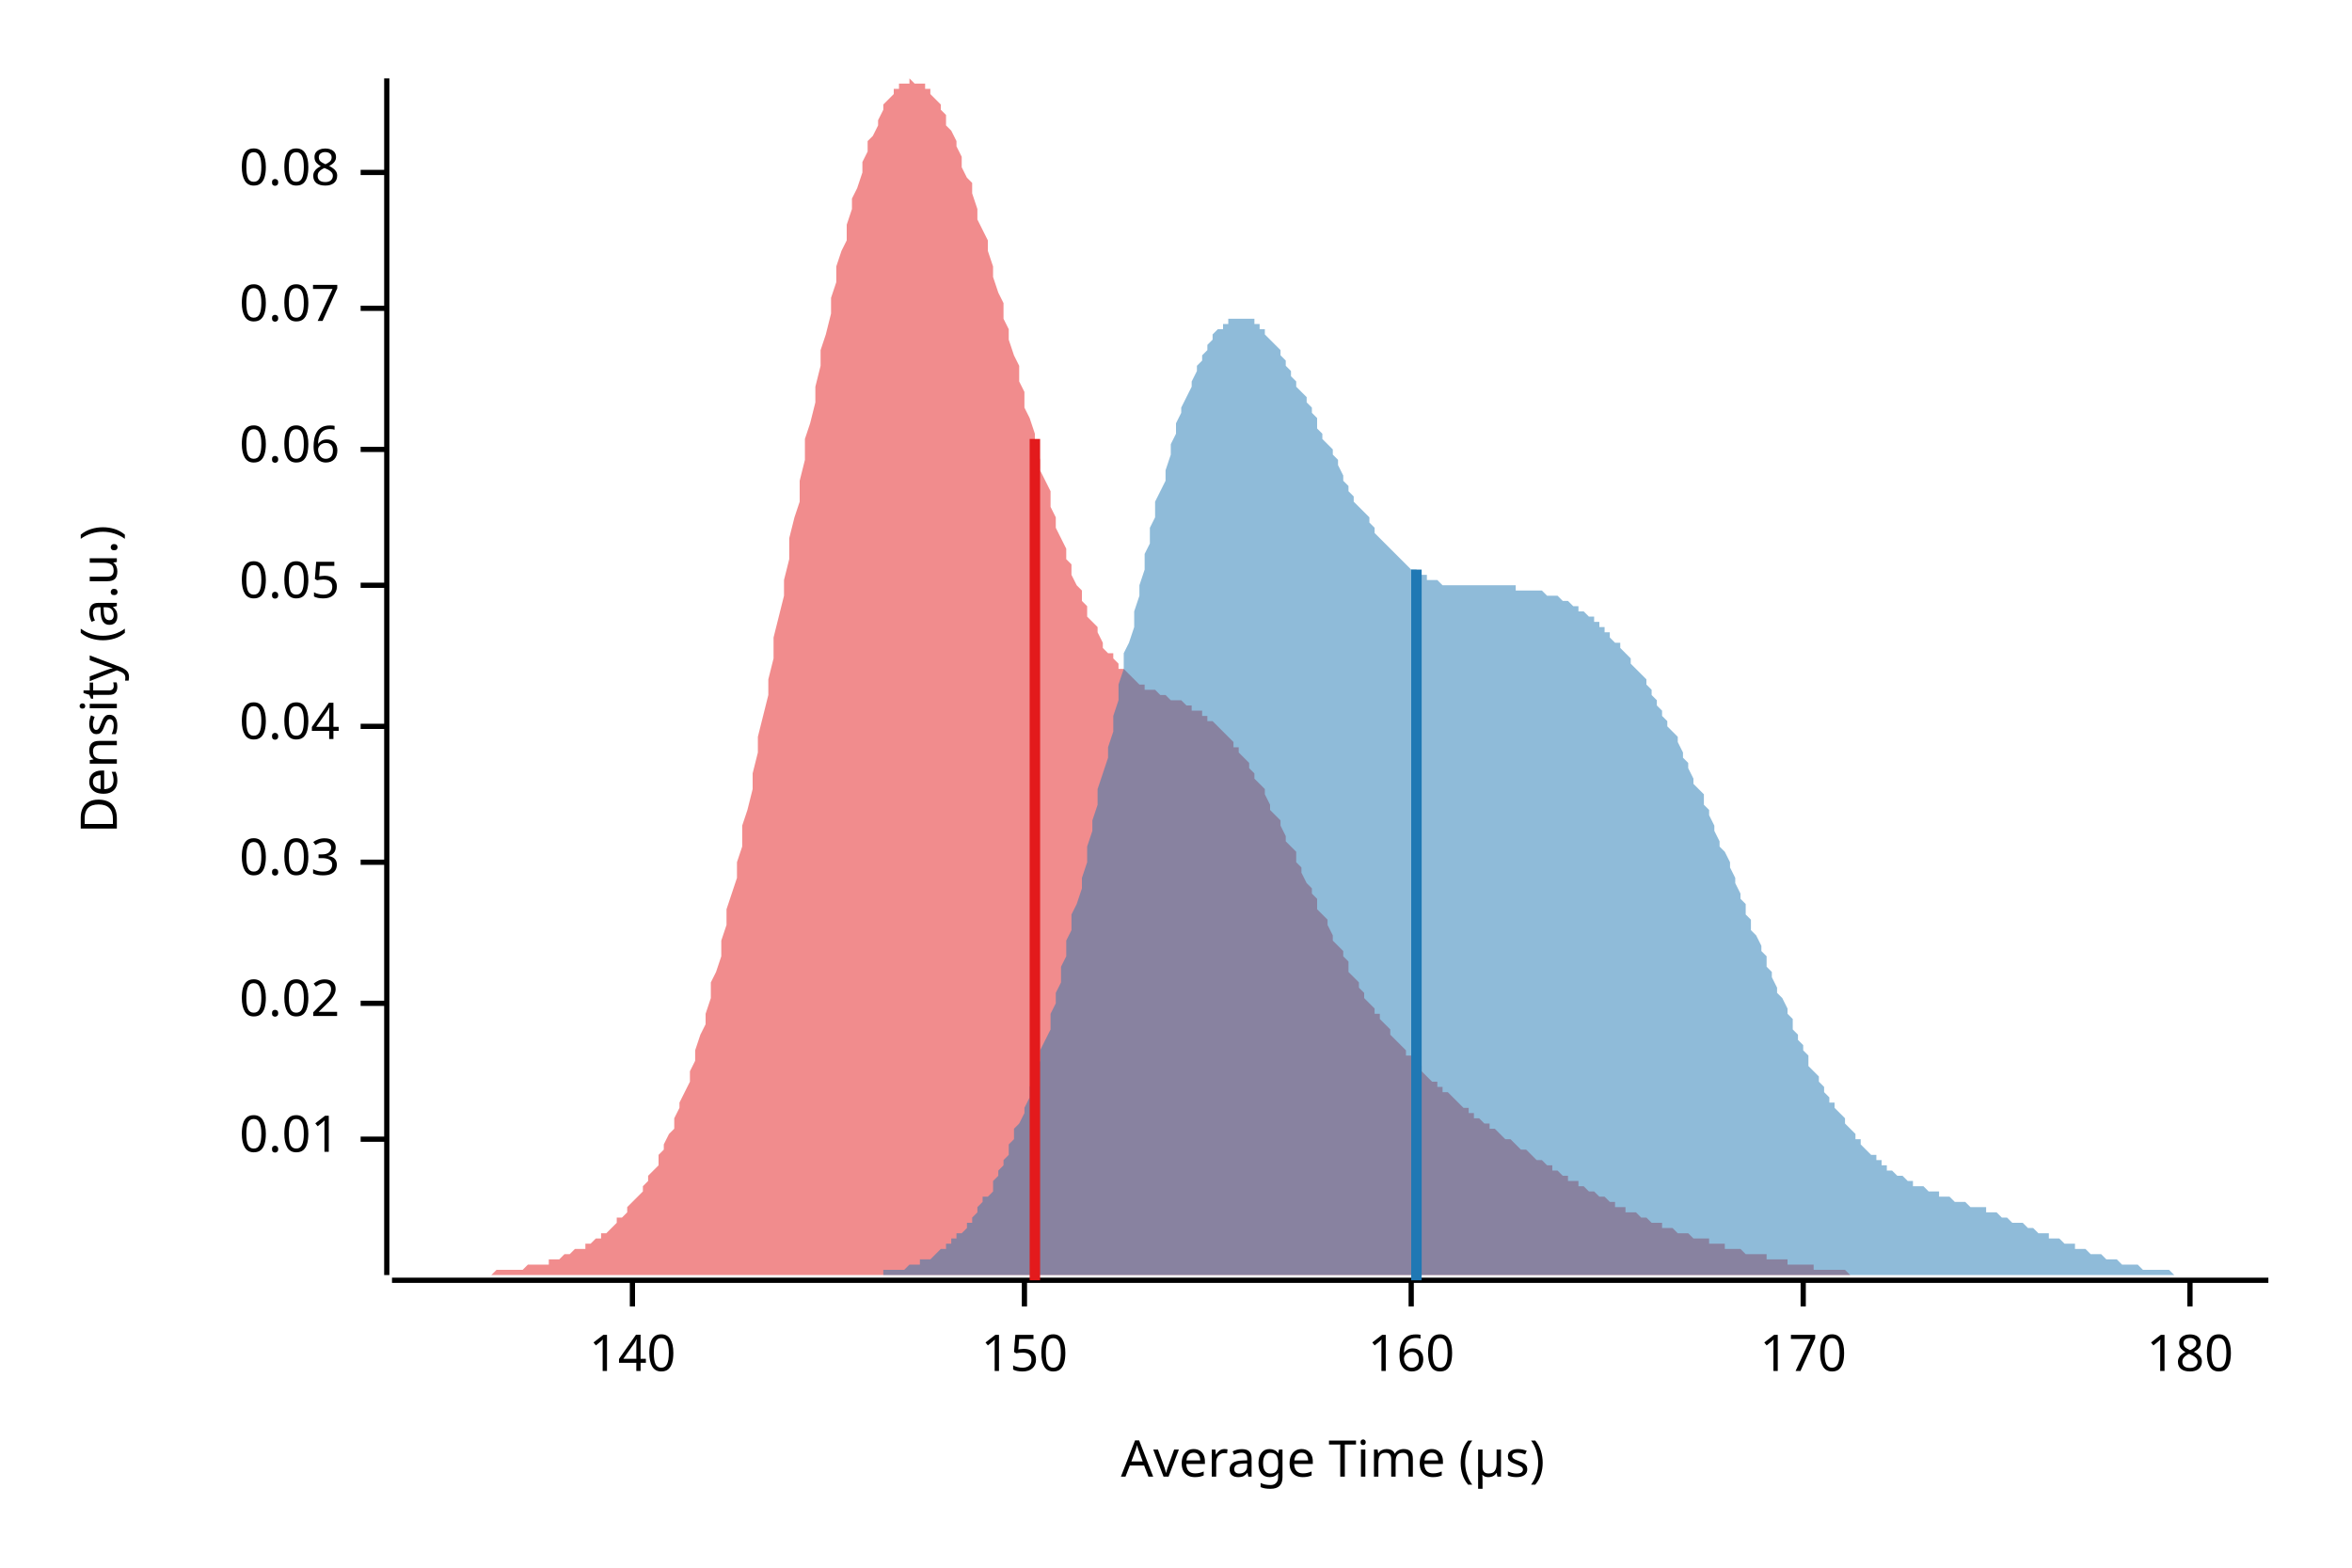
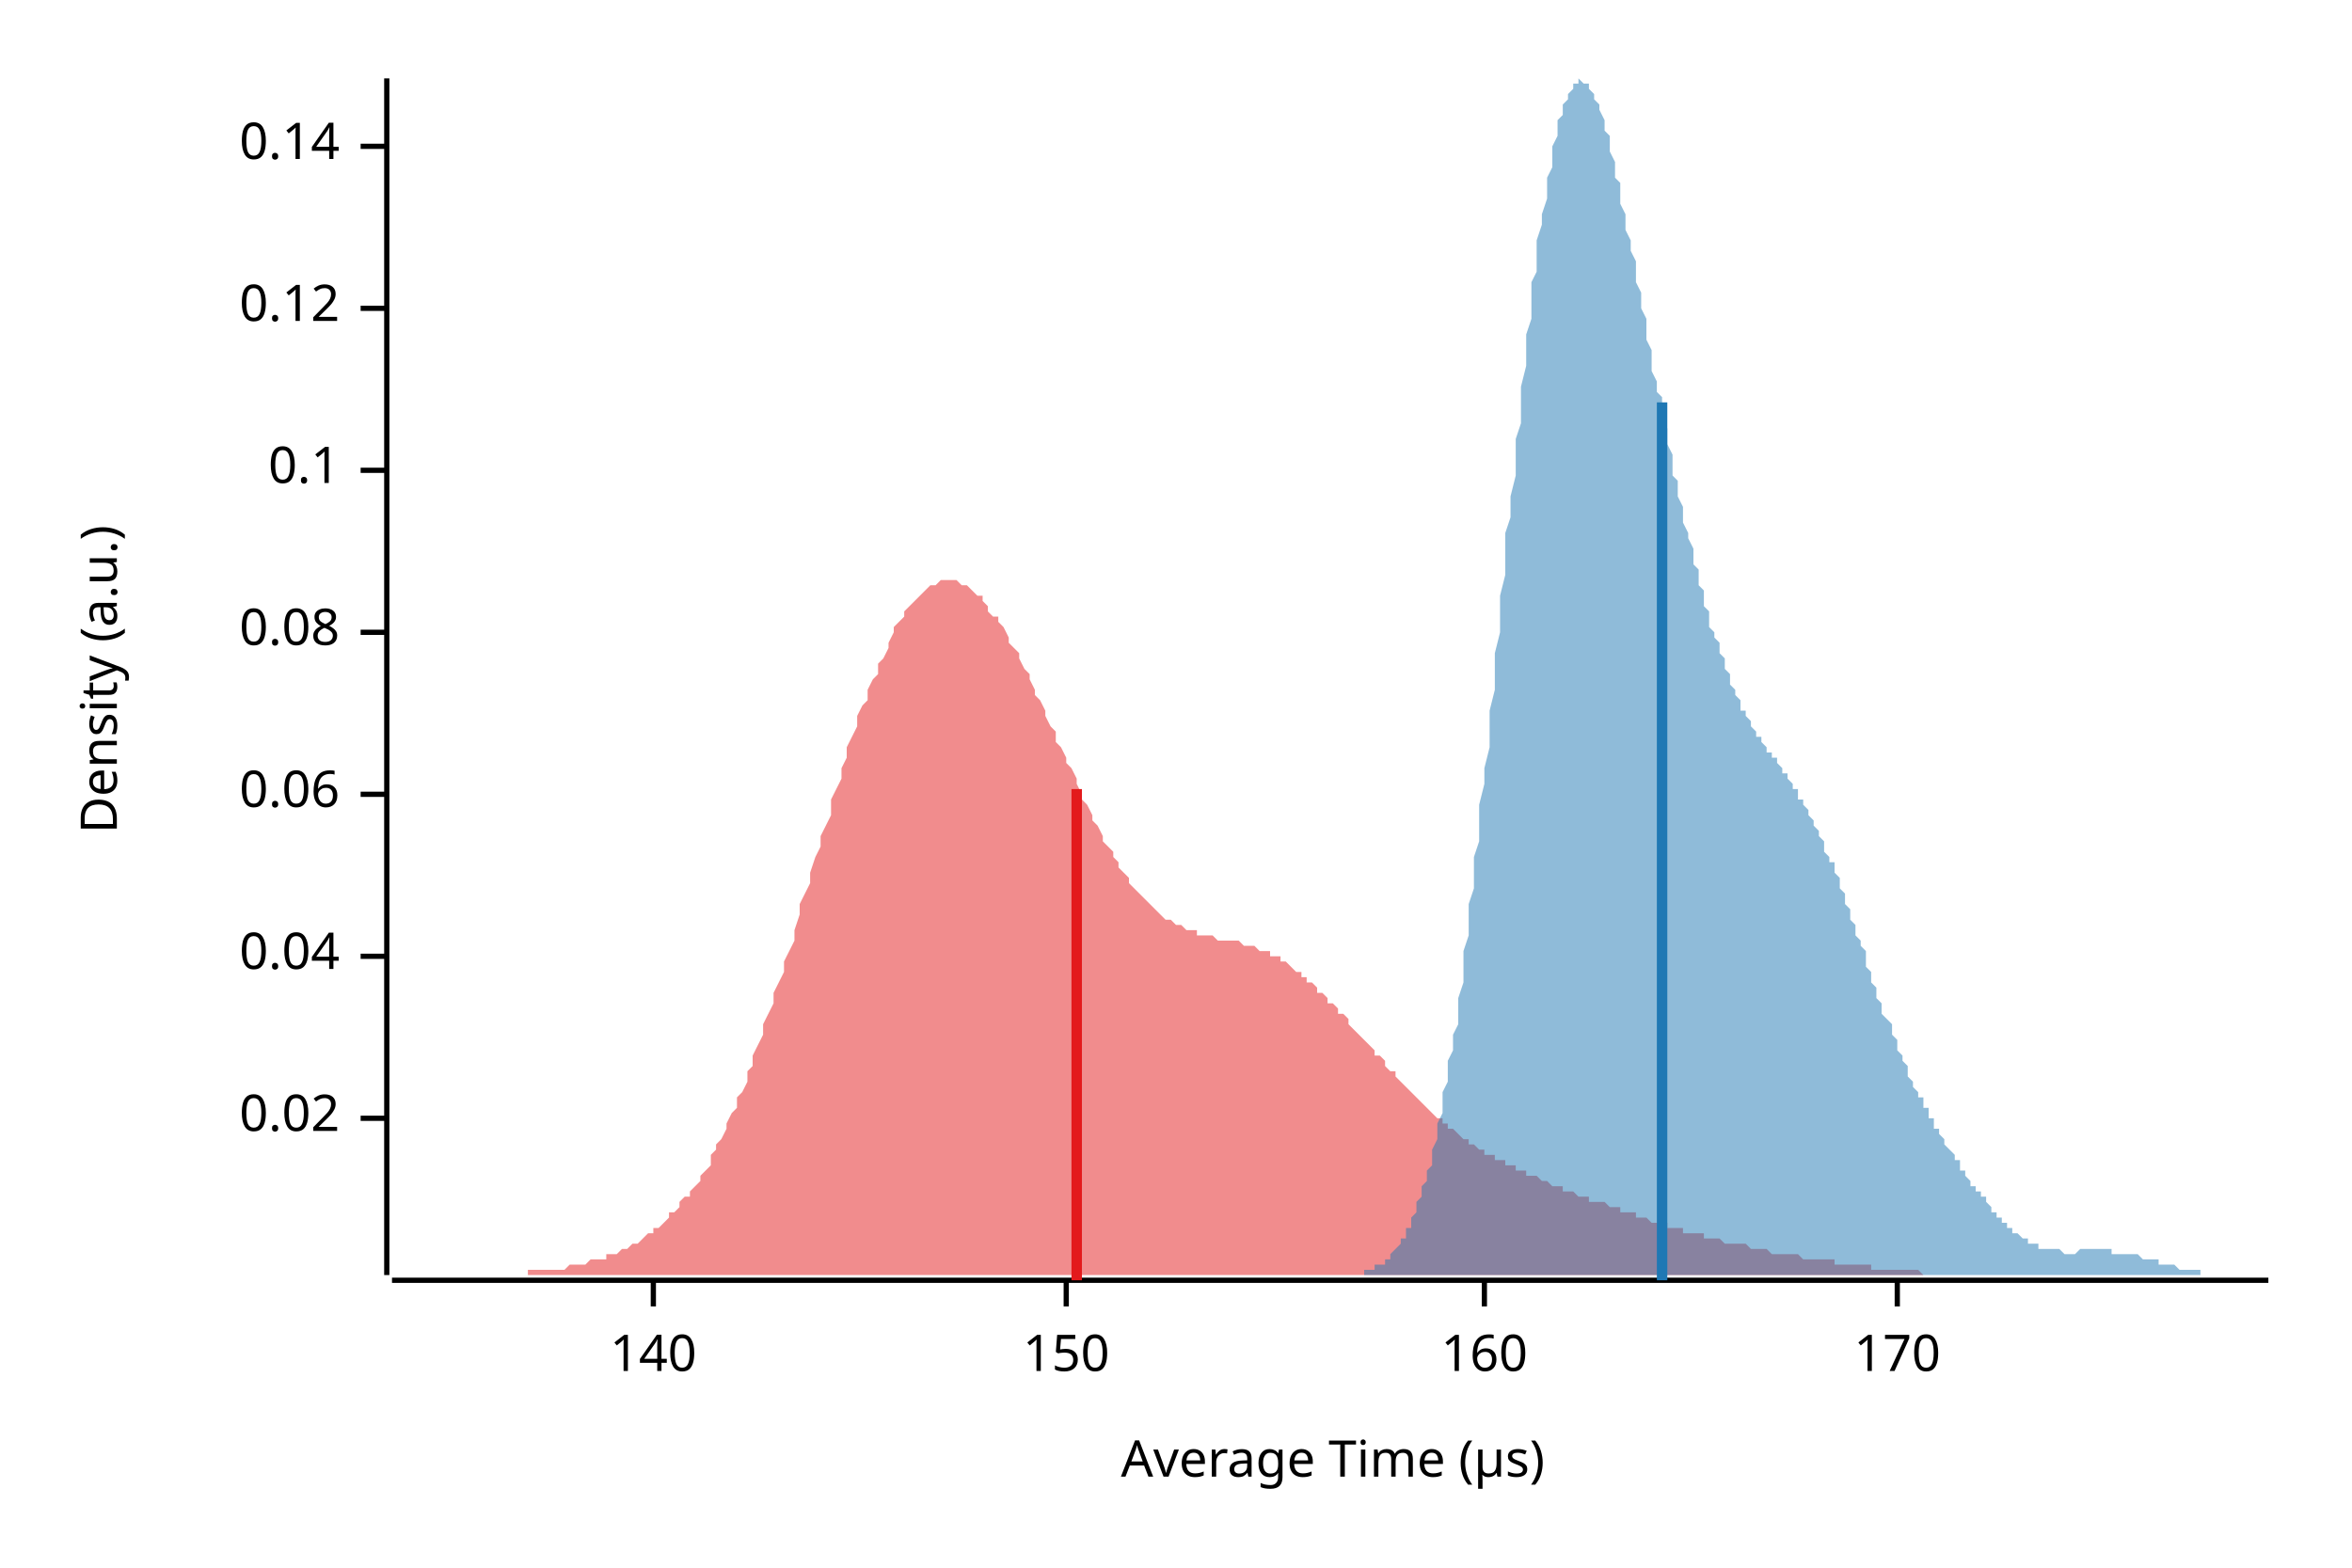
<svg xmlns="http://www.w3.org/2000/svg" width="450" height="300" viewBox="0 0 450 300">
  <text x="15" y="130" dy="0.76em" text-anchor="middle" font-family="sans-serif" font-size="9.677" opacity="1" fill="#000000" transform="rotate(270, 15, 130)">
Density (a.u.)
</text>
  <text x="255" y="285" dy="-0.5ex" text-anchor="middle" font-family="sans-serif" font-size="9.677" opacity="1" fill="#000000">
Average Time (µs)
</text>
  <polyline fill="none" opacity="1" stroke="#000000" stroke-width="1" points="74,15 74,244 " />
-   <text x="65" y="218" dy="0.5ex" text-anchor="end" font-family="sans-serif" font-size="9.677" opacity="1" fill="#000000">
- 0.01
- </text>
-   <polyline fill="none" opacity="1" stroke="#000000" stroke-width="1" points="69,218 74,218 " />
-   <text x="65" y="192" dy="0.5ex" text-anchor="end" font-family="sans-serif" font-size="9.677" opacity="1" fill="#000000">
+   <text x="65" y="214" dy="0.5ex" text-anchor="end" font-family="sans-serif" font-size="9.677" opacity="1" fill="#000000">
0.02
</text>
-   <polyline fill="none" opacity="1" stroke="#000000" stroke-width="1" points="69,192 74,192 " />
-   <text x="65" y="165" dy="0.5ex" text-anchor="end" font-family="sans-serif" font-size="9.677" opacity="1" fill="#000000">
- 0.03
- </text>
-   <polyline fill="none" opacity="1" stroke="#000000" stroke-width="1" points="69,165 74,165 " />
-   <text x="65" y="139" dy="0.5ex" text-anchor="end" font-family="sans-serif" font-size="9.677" opacity="1" fill="#000000">
+   <polyline fill="none" opacity="1" stroke="#000000" stroke-width="1" points="69,214 74,214 " />
+   <text x="65" y="183" dy="0.5ex" text-anchor="end" font-family="sans-serif" font-size="9.677" opacity="1" fill="#000000">
0.04
</text>
-   <polyline fill="none" opacity="1" stroke="#000000" stroke-width="1" points="69,139 74,139 " />
-   <text x="65" y="112" dy="0.5ex" text-anchor="end" font-family="sans-serif" font-size="9.677" opacity="1" fill="#000000">
- 0.05
- </text>
-   <polyline fill="none" opacity="1" stroke="#000000" stroke-width="1" points="69,112 74,112 " />
-   <text x="65" y="86" dy="0.5ex" text-anchor="end" font-family="sans-serif" font-size="9.677" opacity="1" fill="#000000">
+   <polyline fill="none" opacity="1" stroke="#000000" stroke-width="1" points="69,183 74,183 " />
+   <text x="65" y="152" dy="0.5ex" text-anchor="end" font-family="sans-serif" font-size="9.677" opacity="1" fill="#000000">
0.06
</text>
-   <polyline fill="none" opacity="1" stroke="#000000" stroke-width="1" points="69,86 74,86 " />
+   <polyline fill="none" opacity="1" stroke="#000000" stroke-width="1" points="69,152 74,152 " />
+   <text x="65" y="121" dy="0.5ex" text-anchor="end" font-family="sans-serif" font-size="9.677" opacity="1" fill="#000000">
+ 0.08
+ </text>
+   <polyline fill="none" opacity="1" stroke="#000000" stroke-width="1" points="69,121 74,121 " />
+   <text x="65" y="90" dy="0.5ex" text-anchor="end" font-family="sans-serif" font-size="9.677" opacity="1" fill="#000000">
+ 0.1
+ </text>
+   <polyline fill="none" opacity="1" stroke="#000000" stroke-width="1" points="69,90 74,90 " />
  <text x="65" y="59" dy="0.5ex" text-anchor="end" font-family="sans-serif" font-size="9.677" opacity="1" fill="#000000">
- 0.07
+ 0.12
</text>
  <polyline fill="none" opacity="1" stroke="#000000" stroke-width="1" points="69,59 74,59 " />
-   <text x="65" y="33" dy="0.5ex" text-anchor="end" font-family="sans-serif" font-size="9.677" opacity="1" fill="#000000">
- 0.08
+   <text x="65" y="28" dy="0.5ex" text-anchor="end" font-family="sans-serif" font-size="9.677" opacity="1" fill="#000000">
+ 0.14
</text>
-   <polyline fill="none" opacity="1" stroke="#000000" stroke-width="1" points="69,33 74,33 " />
+   <polyline fill="none" opacity="1" stroke="#000000" stroke-width="1" points="69,28 74,28 " />
  <polyline fill="none" opacity="1" stroke="#000000" stroke-width="1" points="75,245 434,245 " />
-   <text x="121" y="255" dy="0.76em" text-anchor="middle" font-family="sans-serif" font-size="9.677" opacity="1" fill="#000000">
+   <text x="125" y="255" dy="0.76em" text-anchor="middle" font-family="sans-serif" font-size="9.677" opacity="1" fill="#000000">
140
</text>
-   <polyline fill="none" opacity="1" stroke="#000000" stroke-width="1" points="121,245 121,250 " />
-   <text x="196" y="255" dy="0.76em" text-anchor="middle" font-family="sans-serif" font-size="9.677" opacity="1" fill="#000000">
+   <polyline fill="none" opacity="1" stroke="#000000" stroke-width="1" points="125,245 125,250 " />
+   <text x="204" y="255" dy="0.76em" text-anchor="middle" font-family="sans-serif" font-size="9.677" opacity="1" fill="#000000">
150
</text>
-   <polyline fill="none" opacity="1" stroke="#000000" stroke-width="1" points="196,245 196,250 " />
-   <text x="270" y="255" dy="0.76em" text-anchor="middle" font-family="sans-serif" font-size="9.677" opacity="1" fill="#000000">
+   <polyline fill="none" opacity="1" stroke="#000000" stroke-width="1" points="204,245 204,250 " />
+   <text x="284" y="255" dy="0.76em" text-anchor="middle" font-family="sans-serif" font-size="9.677" opacity="1" fill="#000000">
160
</text>
-   <polyline fill="none" opacity="1" stroke="#000000" stroke-width="1" points="270,245 270,250 " />
-   <text x="345" y="255" dy="0.76em" text-anchor="middle" font-family="sans-serif" font-size="9.677" opacity="1" fill="#000000">
+   <polyline fill="none" opacity="1" stroke="#000000" stroke-width="1" points="284,245 284,250 " />
+   <text x="363" y="255" dy="0.76em" text-anchor="middle" font-family="sans-serif" font-size="9.677" opacity="1" fill="#000000">
170
</text>
-   <polyline fill="none" opacity="1" stroke="#000000" stroke-width="1" points="345,245 345,250 " />
-   <text x="419" y="255" dy="0.76em" text-anchor="middle" font-family="sans-serif" font-size="9.677" opacity="1" fill="#000000">
- 180
- </text>
-   <polyline fill="none" opacity="1" stroke="#000000" stroke-width="1" points="419,245 419,250 " />
-   <polygon opacity="0.5" fill="#E31A1C" points="75,244 75,244 76,244 76,244 77,244 78,244 78,244 79,244 79,244 80,244 81,244 81,244 82,244 82,244 83,244 84,244 84,244 85,244 85,244 86,244 87,244 87,244 88,244 88,244 89,244 90,244 90,244 91,244 91,244 92,244 93,244 93,244 94,244 94,244 95,243 96,243 96,243 97,243 97,243 98,243 99,243 99,243 100,243 100,243 101,242 102,242 102,242 103,242 103,242 104,242 105,242 105,241 106,241 106,241 107,241 108,240 108,240 109,240 109,240 110,239 111,239 111,239 112,239 112,238 113,238 114,237 114,237 115,237 115,236 116,236 117,235 117,235 118,234 118,233 119,233 120,232 120,231 121,230 121,230 122,229 123,228 123,227 124,226 124,225 125,224 126,223 126,221 127,220 127,219 128,217 129,216 129,214 130,212 130,211 131,209 132,207 132,205 133,203 133,201 134,198 135,196 135,194 136,191 136,188 137,186 138,183 138,180 139,177 139,174 140,171 141,168 141,165 142,162 142,158 143,155 144,151 144,148 145,144 145,141 146,137 147,133 147,130 148,126 148,122 149,118 150,114 150,111 151,107 151,103 152,99 153,96 153,92 154,88 154,84 155,81 156,77 156,74 157,70 157,67 158,64 159,60 159,57 160,54 160,51 161,48 162,46 162,43 163,40 163,38 164,36 165,33 165,31 166,29 166,27 167,26 168,24 168,23 169,21 169,20 170,19 171,18 171,17 172,17 172,16 173,16 174,16 174,15 175,16 175,16 176,16 177,16 177,17 178,17 178,18 179,19 180,20 180,21 181,22 181,24 182,25 183,27 183,28 184,30 184,32 185,34 186,35 186,37 187,40 187,42 188,44 189,46 189,48 190,51 190,53 191,56 192,58 192,61 193,63 193,65 194,68 195,70 195,73 196,75 196,78 197,80 198,83 198,85 199,88 199,90 200,92 201,94 201,97 202,99 202,101 203,103 204,105 204,107 205,108 205,110 206,112 207,113 207,115 208,116 208,118 209,119 210,120 210,121 211,123 211,124 212,125 213,125 213,126 214,127 214,128 215,128 216,129 216,129 217,130 217,130 218,131 219,131 219,132 220,132 220,132 221,132 222,133 222,133 223,133 223,133 224,134 225,134 225,134 226,134 227,135 227,135 228,135 228,136 229,136 230,136 230,137 231,137 231,138 232,138 233,139 233,139 234,140 234,140 235,141 236,142 236,143 237,143 237,144 238,145 239,146 239,147 240,148 240,149 241,150 242,151 242,152 243,154 243,155 244,156 245,157 245,158 246,160 246,161 247,162 248,163 248,165 249,166 249,167 250,169 251,170 251,171 252,172 252,174 253,175 254,176 254,177 255,179 255,180 256,181 257,182 257,183 258,184 258,186 259,187 260,188 260,189 261,190 261,191 262,192 263,193 263,194 264,194 264,195 265,196 266,197 266,198 267,199 267,199 268,200 269,201 269,202 270,202 270,203 271,204 272,204 272,205 273,206 273,206 274,207 275,207 275,208 276,208 276,209 277,209 278,210 278,210 279,211 279,211 280,212 281,212 281,213 282,213 282,214 283,214 284,215 284,215 285,215 285,216 286,216 287,217 287,217 288,218 288,218 289,218 290,219 290,219 291,220 291,220 292,220 293,221 293,221 294,222 294,222 295,222 296,223 296,223 297,223 297,224 298,224 299,225 299,225 300,225 300,226 301,226 302,226 302,227 303,227 303,227 304,228 305,228 305,228 306,229 306,229 307,229 308,230 308,230 309,230 309,231 310,231 311,231 311,232 312,232 312,232 313,232 314,233 314,233 315,233 315,233 316,234 317,234 317,234 318,234 318,235 319,235 320,235 320,235 321,236 321,236 322,236 323,236 323,236 324,237 324,237 325,237 326,237 326,237 327,237 327,238 328,238 329,238 329,238 330,238 330,239 331,239 332,239 332,239 333,239 333,239 334,240 335,240 335,240 336,240 336,240 337,240 338,240 338,241 339,241 339,241 340,241 341,241 341,241 342,241 342,242 343,242 344,242 344,242 345,242 345,242 346,242 347,242 347,243 348,243 348,243 349,243 350,243 350,243 351,243 351,243 352,243 353,243 353,243 354,244 354,244 355,244 356,244 356,244 357,244 357,244 358,244 359,244 359,244 360,244 360,244 361,244 362,244 362,244 363,244 363,244 364,244 365,244 365,244 366,244 366,244 367,244 368,244 368,244 369,244 369,244 370,244 371,244 371,244 372,244 372,244 373,244 374,244 374,244 374,244 75,244 " />
-   <polygon opacity="0.5" fill="#1F78B4" points="159,244 159,244 160,244 160,244 161,244 161,244 162,244 163,244 163,244 164,244 164,244 165,244 165,244 166,244 166,244 167,244 167,244 168,244 169,244 169,243 170,243 170,243 171,243 171,243 172,243 172,243 173,243 174,242 174,242 175,242 175,242 176,242 176,241 177,241 177,241 178,241 179,240 179,240 180,239 180,239 181,239 181,238 182,238 182,237 183,237 183,236 184,236 185,235 185,234 186,234 186,233 187,232 187,231 188,230 188,229 189,229 190,228 190,226 191,225 191,224 192,223 192,222 193,221 193,219 194,218 194,216 195,215 196,213 196,212 197,210 197,208 198,206 198,205 199,203 199,201 200,199 201,197 201,194 202,192 202,190 203,188 203,185 204,183 204,180 205,178 205,175 206,173 207,170 207,168 208,165 208,162 209,159 209,157 210,154 210,151 211,148 212,145 212,143 213,140 213,137 214,134 214,131 215,128 215,125 216,123 217,120 217,117 218,114 218,112 219,109 219,106 220,104 220,101 221,99 221,96 222,94 223,92 223,90 224,87 224,85 225,83 225,81 226,79 226,78 227,76 228,74 228,73 229,71 229,70 230,69 230,68 231,67 231,66 232,65 232,64 233,63 234,63 234,62 235,62 235,61 236,61 236,61 237,61 237,61 238,61 239,61 239,61 240,61 240,62 241,62 241,63 242,63 242,64 243,65 243,65 244,66 245,67 245,68 246,69 246,70 247,71 247,72 248,73 248,74 249,75 250,76 250,77 251,78 251,79 252,80 252,82 253,83 253,84 254,85 255,86 255,87 256,88 256,89 257,91 257,92 258,93 258,94 259,95 259,96 260,97 261,98 261,98 262,99 262,100 263,101 263,102 264,103 264,103 265,104 266,105 266,105 267,106 267,106 268,107 268,107 269,108 269,108 270,109 270,109 271,109 272,110 272,110 273,110 273,111 274,111 274,111 275,111 275,111 276,112 277,112 277,112 278,112 278,112 279,112 279,112 280,112 280,112 281,112 281,112 282,112 283,112 283,112 284,112 284,112 285,112 285,112 286,112 286,112 287,112 288,112 288,112 289,112 289,112 290,112 290,113 291,113 291,113 292,113 293,113 293,113 294,113 294,113 295,113 295,113 296,114 296,114 297,114 297,114 298,114 299,115 299,115 300,115 300,115 301,116 301,116 302,116 302,117 303,117 304,118 304,118 305,118 305,119 306,119 306,120 307,120 307,121 308,121 308,122 309,123 310,123 310,124 311,125 311,125 312,126 312,127 313,128 313,128 314,129 315,130 315,131 316,132 316,133 317,134 317,135 318,136 318,137 319,138 319,139 320,140 321,141 321,142 322,144 322,145 323,146 323,147 324,149 324,150 325,151 326,152 326,154 327,155 327,156 328,158 328,159 329,161 329,162 330,163 331,165 331,166 332,168 332,169 333,171 333,172 334,173 334,175 335,176 335,178 336,179 337,181 337,182 338,183 338,185 339,186 339,187 340,189 340,190 341,191 342,193 342,194 343,195 343,197 344,198 344,199 345,200 345,201 346,202 346,204 347,205 348,206 348,207 349,208 349,209 350,210 350,211 351,211 351,212 352,213 353,214 353,215 354,216 354,216 355,217 355,218 356,218 356,219 357,220 357,220 358,221 359,221 359,222 360,222 360,223 361,223 361,224 362,224 362,224 363,225 364,225 364,225 365,226 365,226 366,226 366,227 367,227 367,227 368,227 369,228 369,228 370,228 370,228 371,228 371,229 372,229 372,229 373,229 373,229 374,230 375,230 375,230 376,230 376,230 377,231 377,231 378,231 378,231 379,231 380,231 380,232 381,232 381,232 382,232 382,232 383,233 383,233 384,233 384,233 385,234 386,234 386,234 387,234 387,234 388,235 388,235 389,235 389,235 390,236 391,236 391,236 392,236 392,237 393,237 393,237 394,237 394,237 395,238 395,238 396,238 397,238 397,239 398,239 398,239 399,239 399,239 400,240 400,240 401,240 402,240 402,240 403,241 403,241 404,241 404,241 405,241 405,241 406,242 407,242 407,242 408,242 408,242 409,242 409,242 410,243 410,243 411,243 411,243 412,243 413,243 413,243 414,243 414,243 415,243 415,243 416,244 416,244 417,244 418,244 418,244 419,244 419,244 420,244 420,244 421,244 421,244 422,244 422,244 423,244 424,244 424,244 425,244 425,244 426,244 426,244 427,244 427,244 428,244 429,244 429,244 430,244 430,244 431,244 431,244 432,244 432,244 433,244 434,244 434,244 159,244 " />
-   <polyline fill="none" opacity="1" stroke="#E31A1C" stroke-width="2" points="198,245 198,84 " />
-   <polyline fill="none" opacity="1" stroke="#1F78B4" stroke-width="2" points="271,245 271,109 " />
+   <polyline fill="none" opacity="1" stroke="#000000" stroke-width="1" points="363,245 363,250 " />
+   <polygon opacity="0.5" fill="#E31A1C" points="75,244 75,244 76,244 76,244 77,244 78,244 78,244 79,244 80,244 80,244 81,244 82,244 82,244 83,244 83,244 84,244 85,244 85,244 86,244 87,244 87,244 88,244 89,244 89,244 90,244 91,244 91,244 92,244 92,244 93,244 94,244 94,244 95,244 96,244 96,244 97,244 98,244 98,244 99,244 100,244 100,244 101,244 101,243 102,243 103,243 103,243 104,243 105,243 105,243 106,243 107,243 107,243 108,243 109,242 109,242 110,242 110,242 111,242 112,242 112,242 113,241 114,241 114,241 115,241 116,241 116,240 117,240 118,240 118,240 119,239 119,239 120,239 121,238 121,238 122,238 123,237 123,237 124,236 125,236 125,235 126,235 127,234 127,234 128,233 128,232 129,232 130,231 130,230 131,229 132,229 132,228 133,227 134,226 134,225 135,224 136,223 136,221 137,220 137,219 138,218 139,216 139,215 140,213 141,212 141,210 142,209 143,207 143,205 144,204 144,202 145,200 146,198 146,196 147,194 148,192 148,190 149,188 150,186 150,184 151,182 152,180 152,178 153,175 153,173 154,171 155,169 155,167 156,164 157,162 157,160 158,158 159,156 159,153 160,151 161,149 161,147 162,145 162,143 163,141 164,139 164,137 165,135 166,134 166,132 167,130 168,129 168,127 169,126 170,124 170,123 171,121 171,120 172,119 173,118 173,117 174,116 175,115 175,115 176,114 177,113 177,113 178,112 179,112 179,112 180,111 180,111 181,111 182,111 182,111 183,111 184,112 184,112 185,112 186,113 186,113 187,114 188,114 188,115 189,116 189,117 190,118 191,118 191,119 192,120 193,122 193,123 194,124 195,125 195,126 196,128 197,129 197,130 198,132 198,133 199,134 200,136 200,137 201,139 202,140 202,142 203,143 204,145 204,146 205,147 206,149 206,150 207,152 207,153 208,154 209,156 209,157 210,158 211,160 211,161 212,162 213,163 213,164 214,165 214,166 215,167 216,168 216,169 217,170 218,171 218,171 219,172 220,173 220,173 221,174 222,175 222,175 223,176 223,176 224,176 225,177 225,177 226,177 227,178 227,178 228,178 229,178 229,179 230,179 231,179 231,179 232,179 232,179 233,180 234,180 234,180 235,180 236,180 236,180 237,180 238,181 238,181 239,181 240,181 240,181 241,182 241,182 242,182 243,182 243,183 244,183 245,183 245,184 246,184 247,185 247,185 248,186 249,186 249,187 250,187 250,188 251,188 252,189 252,190 253,190 254,191 254,192 255,192 256,193 256,194 257,194 258,195 258,196 259,197 259,197 260,198 261,199 261,199 262,200 263,201 263,202 264,202 265,203 265,204 266,205 267,205 267,206 268,207 268,207 269,208 270,209 270,209 271,210 272,211 272,211 273,212 274,213 274,213 275,214 276,214 276,215 277,215 277,216 278,216 279,217 279,217 280,218 281,218 281,219 282,219 283,220 283,220 284,220 284,221 285,221 286,221 286,222 287,222 288,222 288,223 289,223 290,223 290,224 291,224 292,224 292,225 293,225 293,225 294,225 295,226 295,226 296,226 297,227 297,227 298,227 299,227 299,228 300,228 301,228 301,228 302,229 302,229 303,229 304,229 304,230 305,230 306,230 306,230 307,230 308,231 308,231 309,231 310,231 310,232 311,232 311,232 312,232 313,232 313,233 314,233 315,233 315,233 316,234 317,234 317,234 318,234 319,234 319,235 320,235 320,235 321,235 322,235 322,236 323,236 324,236 324,236 325,236 326,236 326,237 327,237 328,237 328,237 329,237 329,237 330,238 331,238 331,238 332,238 333,238 333,238 334,238 335,239 335,239 336,239 337,239 337,239 338,239 338,239 339,240 340,240 340,240 341,240 342,240 342,240 343,240 344,240 344,240 345,241 346,241 346,241 347,241 347,241 348,241 349,241 349,241 350,241 351,241 351,242 352,242 353,242 353,242 354,242 354,242 355,242 356,242 356,242 357,242 358,242 358,243 359,243 360,243 360,243 361,243 362,243 362,243 363,243 363,243 364,243 365,243 365,243 366,243 367,243 367,243 368,244 369,244 369,244 370,244 371,244 371,244 372,244 372,244 373,244 374,244 374,244 375,244 376,244 376,244 377,244 378,244 378,244 379,244 380,244 380,244 381,244 381,244 382,244 383,244 383,244 384,244 385,244 385,244 386,244 387,244 387,244 388,244 389,244 389,244 390,244 390,244 391,244 392,244 392,244 393,244 394,244 394,244 395,244 395,244 75,244 " />
+   <polygon opacity="0.5" fill="#1F78B4" points="257,244 257,244 257,244 258,244 258,244 258,244 259,244 259,244 259,244 260,244 260,244 260,244 261,244 261,243 261,243 262,243 262,243 263,243 263,243 263,242 264,242 264,242 264,242 265,242 265,241 265,241 266,241 266,240 266,240 267,239 267,239 268,238 268,238 268,237 269,237 269,236 269,235 270,235 270,234 270,233 271,232 271,231 271,230 272,229 272,228 272,227 273,226 273,224 274,223 274,222 274,220 275,218 275,217 275,215 276,213 276,211 276,209 277,207 277,205 277,203 278,201 278,198 279,196 279,193 279,191 280,188 280,185 280,182 281,179 281,177 281,173 282,170 282,167 282,164 283,161 283,157 283,154 284,150 284,147 285,143 285,140 285,136 286,132 286,128 286,125 287,121 287,117 287,114 288,110 288,106 288,102 289,99 289,95 290,91 290,88 290,84 291,81 291,77 291,74 292,70 292,67 292,64 293,61 293,57 293,54 294,52 294,49 294,46 295,43 295,41 296,38 296,36 296,34 297,32 297,30 297,28 298,26 298,25 298,23 299,22 299,21 299,20 300,19 300,18 301,17 301,17 301,16 302,16 302,16 302,15 303,16 303,16 303,16 304,16 304,17 304,17 305,18 305,19 305,19 306,20 306,21 307,23 307,24 307,25 308,26 308,28 308,29 309,31 309,32 309,34 310,35 310,37 310,39 311,41 311,42 311,44 312,46 312,48 313,50 313,52 313,54 314,56 314,57 314,59 315,61 315,63 315,65 316,67 316,69 316,71 317,73 317,75 318,76 318,78 318,80 319,82 319,84 319,85 320,87 320,89 320,91 321,92 321,94 321,95 322,97 322,99 322,100 323,102 323,103 324,105 324,106 324,108 325,109 325,111 325,112 326,113 326,115 326,116 327,117 327,118 327,120 328,121 328,122 329,123 329,124 329,125 330,126 330,127 330,128 331,129 331,130 331,131 332,132 332,133 332,133 333,134 333,135 333,136 334,136 334,137 335,138 335,138 335,139 336,140 336,140 336,141 337,141 337,142 337,142 338,143 338,143 338,144 339,144 339,145 340,145 340,146 340,146 341,147 341,147 341,148 342,148 342,149 342,149 343,150 343,150 343,151 344,151 344,152 344,153 345,153 345,154 346,155 346,155 346,156 347,157 347,157 347,158 348,159 348,160 348,160 349,161 349,162 349,163 350,164 350,165 351,165 351,166 351,167 352,168 352,169 352,170 353,171 353,172 353,173 354,174 354,175 354,176 355,177 355,178 355,179 356,180 356,181 357,182 357,183 357,185 358,186 358,187 358,188 359,189 359,190 359,191 360,192 360,193 360,194 361,195 361,195 362,196 362,197 362,198 363,199 363,200 363,201 364,202 364,203 364,203 365,204 365,205 365,206 366,207 366,207 366,208 367,209 367,210 368,210 368,211 368,212 369,212 369,213 369,214 370,214 370,215 370,216 371,216 371,217 371,217 372,218 372,219 372,219 373,220 373,220 374,221 374,221 374,222 375,222 375,223 375,224 376,224 376,225 376,225 377,226 377,226 377,227 378,227 378,228 379,228 379,229 379,229 380,229 380,230 380,230 381,231 381,231 381,232 382,232 382,232 382,233 383,233 383,234 383,234 384,234 384,235 385,235 385,235 385,236 386,236 386,236 386,236 387,237 387,237 387,237 388,237 388,238 388,238 389,238 389,238 390,238 390,238 390,239 391,239 391,239 391,239 392,239 392,239 392,239 393,239 393,239 393,239 394,239 394,239 394,239 395,240 395,240 396,240 396,240 396,240 397,240 397,240 397,240 398,239 398,239 398,239 399,239 399,239 399,239 400,239 400,239 401,239 401,239 401,239 402,239 402,239 402,239 403,239 403,239 403,239 404,239 404,239 404,240 405,240 405,240 405,240 406,240 406,240 407,240 407,240 407,240 408,240 408,240 408,240 409,240 409,240 409,240 410,241 410,241 410,241 411,241 411,241 412,241 412,241 412,241 413,241 413,241 413,242 414,242 414,242 414,242 415,242 415,242 415,242 416,242 416,242 416,242 417,243 417,243 418,243 418,243 418,243 419,243 419,243 419,243 420,243 420,243 420,243 421,243 421,243 421,244 422,244 422,244 423,244 423,244 423,244 424,244 424,244 424,244 425,244 425,244 425,244 426,244 426,244 426,244 427,244 427,244 427,244 428,244 428,244 429,244 429,244 429,244 430,244 430,244 430,244 431,244 431,244 431,244 432,244 432,244 432,244 433,244 433,244 434,244 434,244 257,244 " />
+   <polyline fill="none" opacity="1" stroke="#E31A1C" stroke-width="2" points="206,245 206,151 " />
+   <polyline fill="none" opacity="1" stroke="#1F78B4" stroke-width="2" points="318,245 318,77 " />
</svg>
